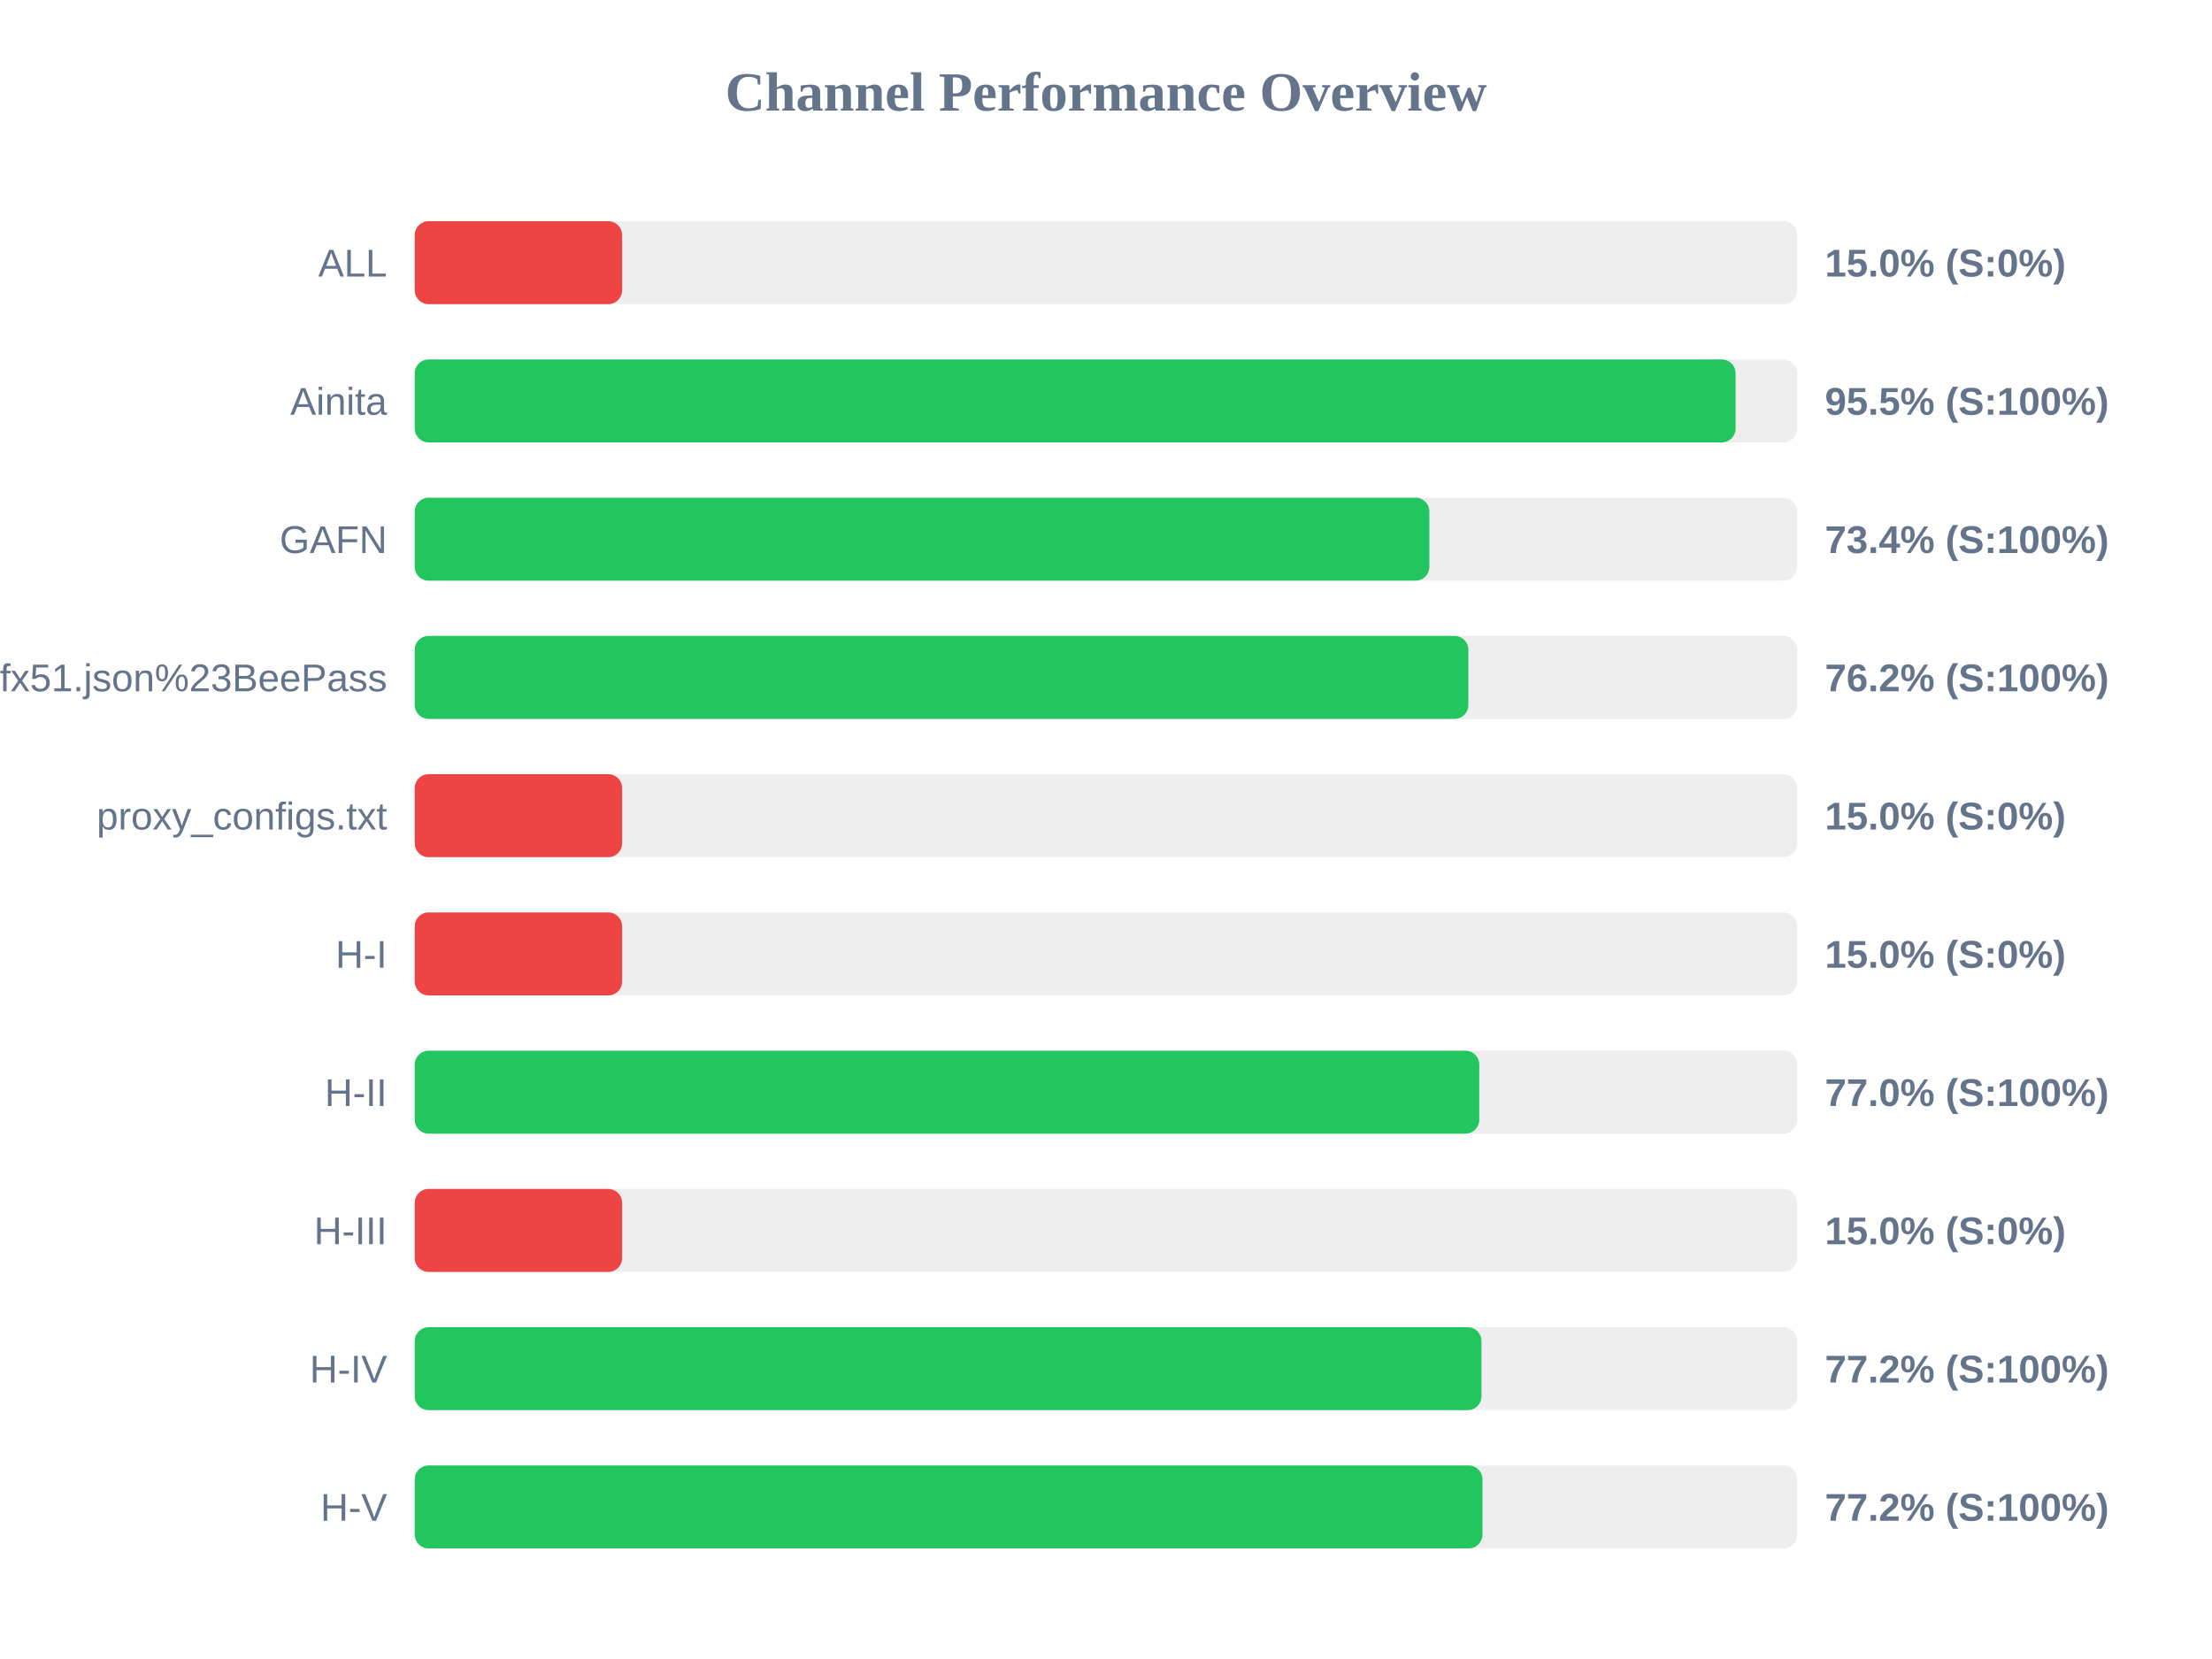
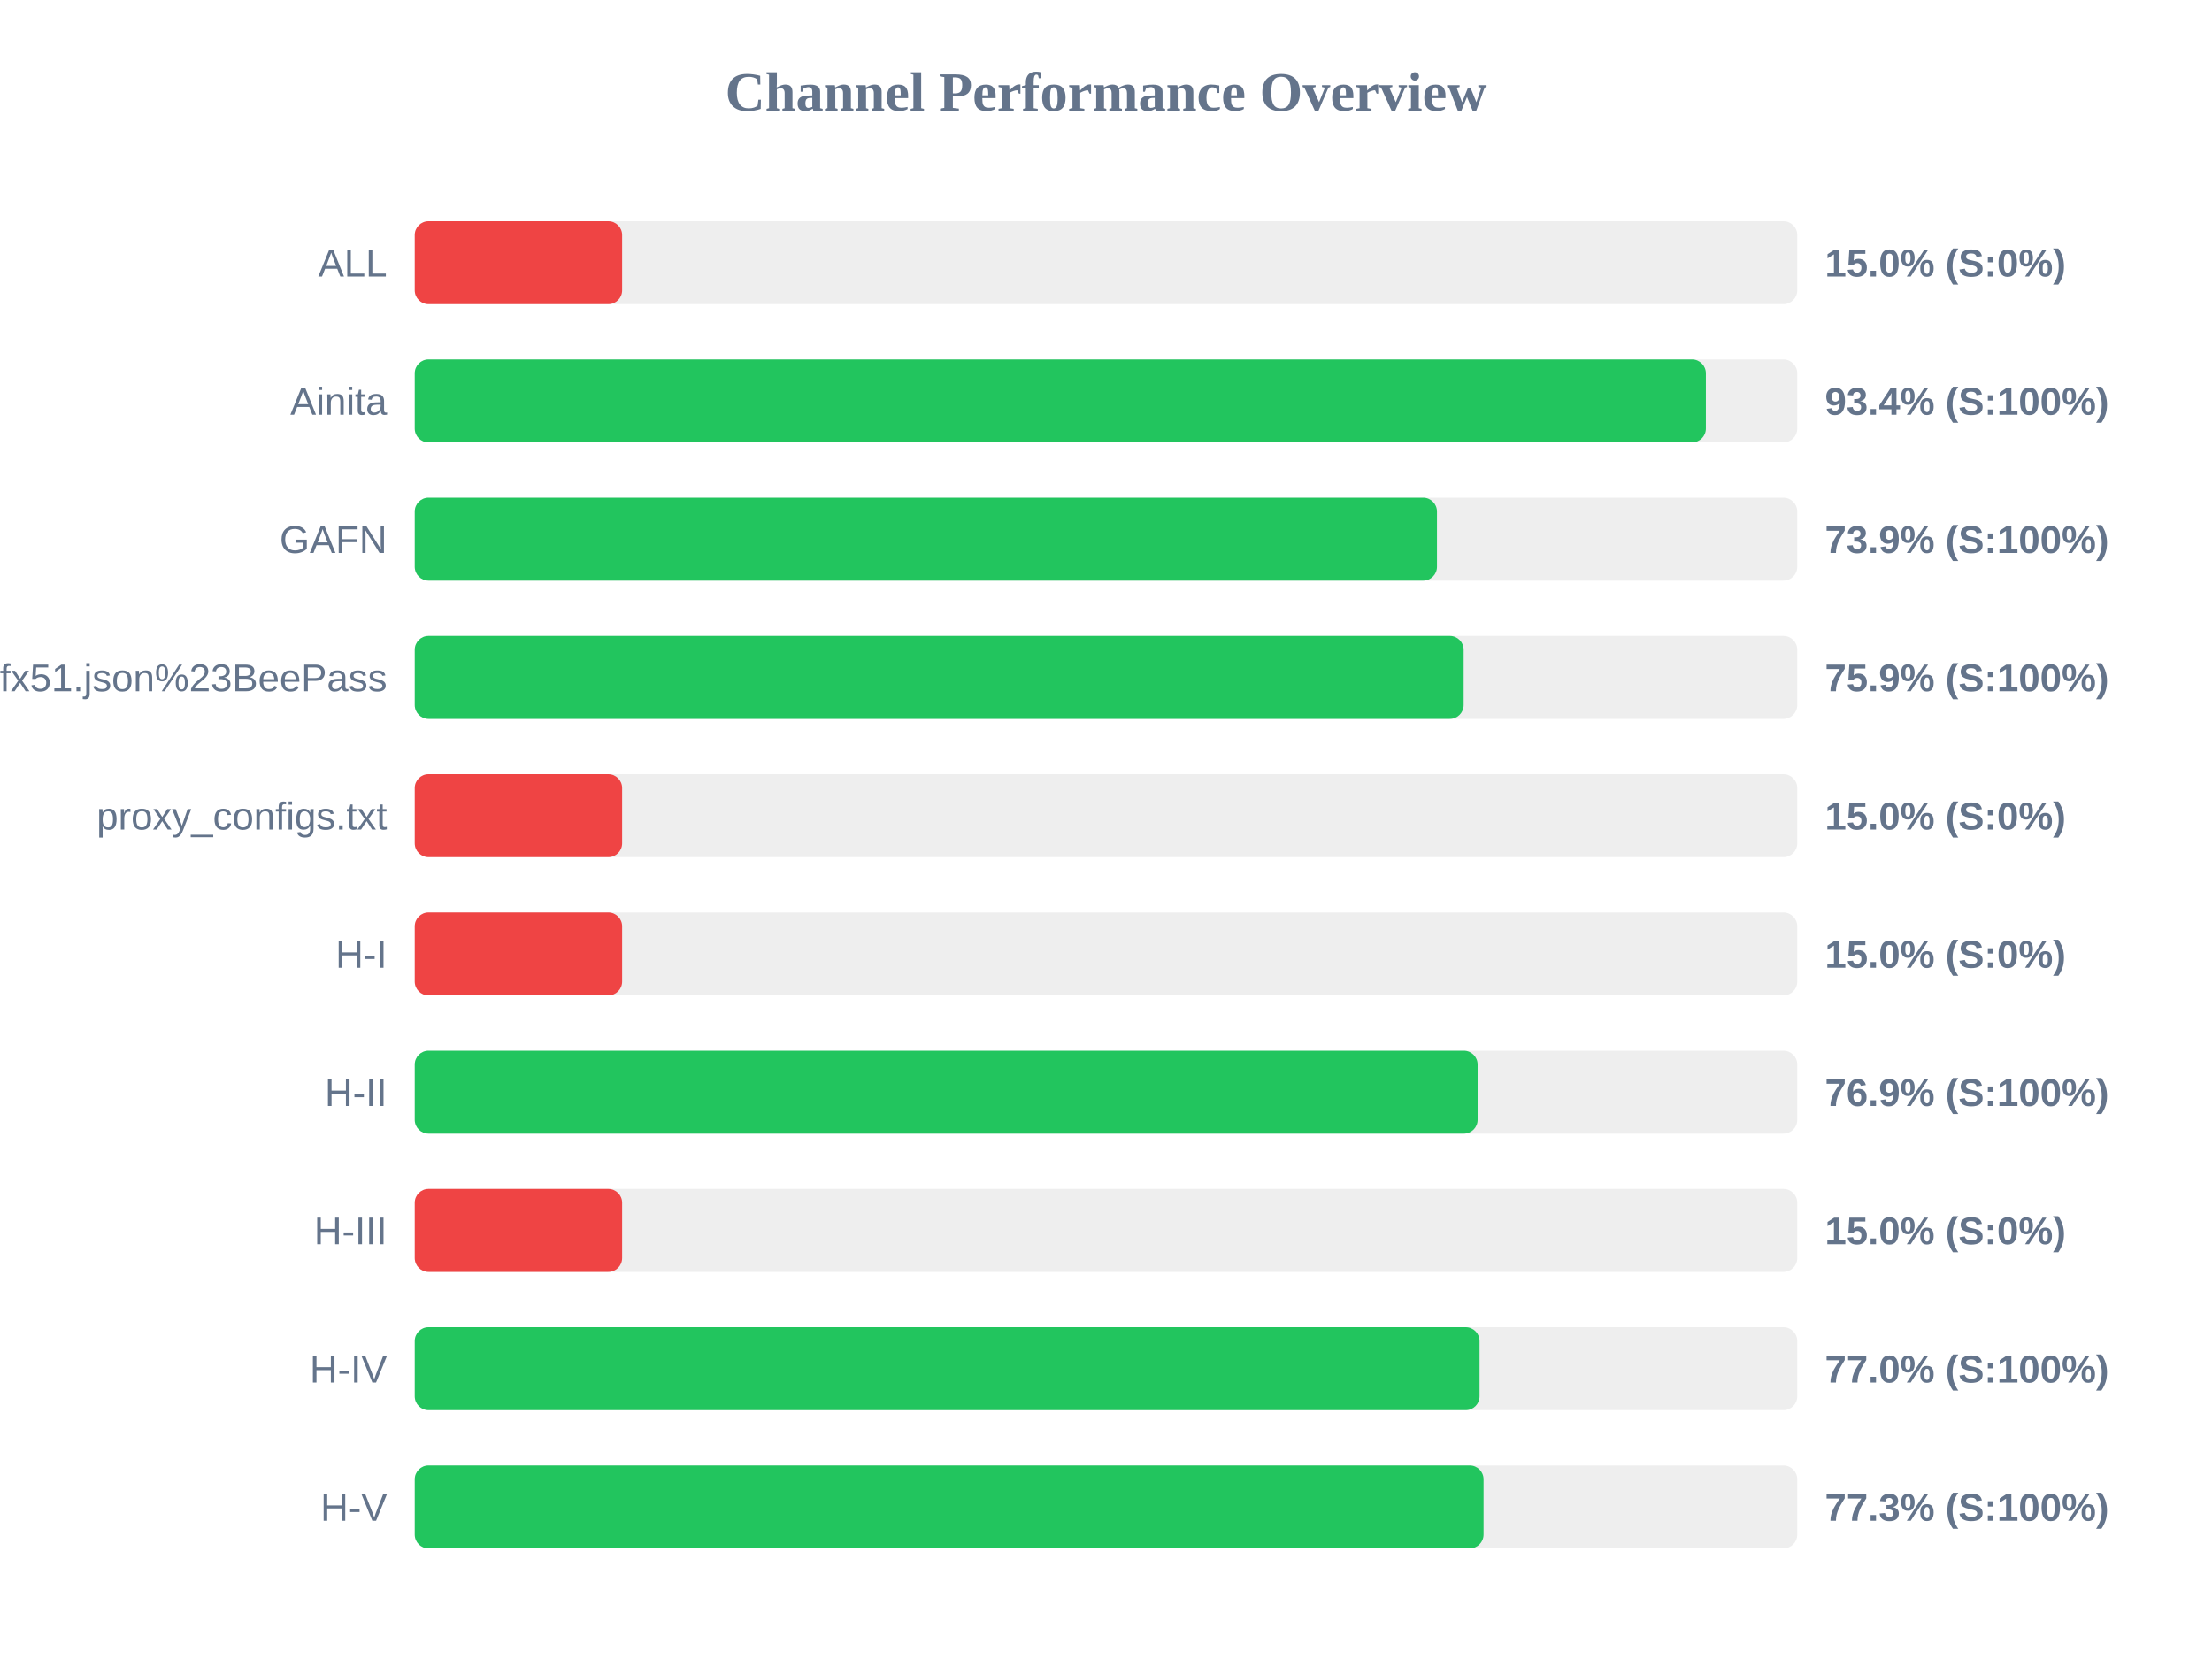
<svg xmlns="http://www.w3.org/2000/svg" width="800" height="600" version="1.1">
  <style>
        .row { font: 14px Arial; fill: #64748b; }
        .score { font: bold 14px Arial; fill: #64748b; }
    </style>
  <text x="400" y="40" text-anchor="middle" font-size="20px" font-weight="bold" fill="#64748b">Channel Performance Overview</text>
  <rect x="150" y="80" width="500" height="30" fill="#eee" rx="5" />
  <rect x="150" y="80" width="75.0" height="30" fill="#ef4444" rx="5" />
  <text x="140" y="100" text-anchor="end" class="row">ALL</text>
  <text x="660" y="100" text-anchor="start" class="score">15.0% (S:0%)</text>
  <rect x="150" y="130" width="500" height="30" fill="#eee" rx="5" />
-   <rect x="150" y="130" width="477.7" height="30" fill="#22c55e" rx="5" />
+   <rect x="150" y="130" width="466.95" height="30" fill="#22c55e" rx="5" />
  <text x="140" y="150" text-anchor="end" class="row">Ainita</text>
-   <text x="660" y="150" text-anchor="start" class="score">95.5% (S:100%)</text>
+   <text x="660" y="150" text-anchor="start" class="score">93.4% (S:100%)</text>
  <rect x="150" y="180" width="500" height="30" fill="#eee" rx="5" />
-   <rect x="150" y="180" width="366.95" height="30" fill="#22c55e" rx="5" />
+   <rect x="150" y="180" width="369.7" height="30" fill="#22c55e" rx="5" />
  <text x="140" y="200" text-anchor="end" class="row">GAFN</text>
-   <text x="660" y="200" text-anchor="start" class="score">73.4% (S:100%)</text>
+   <text x="660" y="200" text-anchor="start" class="score">73.9% (S:100%)</text>
  <rect x="150" y="230" width="500" height="30" fill="#eee" rx="5" />
-   <rect x="150" y="230" width="381.05" height="30" fill="#22c55e" rx="5" />
+   <rect x="150" y="230" width="379.35" height="30" fill="#22c55e" rx="5" />
  <text x="140" y="250" text-anchor="end" class="row">sub?s=ssconf%3A%2F%2Fs3.amazonaws.com%2Fbeedynconprd%2Fzf38bv6oxi1nv3wfkpmxyfl8yj5fargza3foantoalu16vznl0ckxx7bgf1ufx51.json%23BeePass</text>
-   <text x="660" y="250" text-anchor="start" class="score">76.2% (S:100%)</text>
+   <text x="660" y="250" text-anchor="start" class="score">75.9% (S:100%)</text>
  <rect x="150" y="280" width="500" height="30" fill="#eee" rx="5" />
  <rect x="150" y="280" width="75.0" height="30" fill="#ef4444" rx="5" />
  <text x="140" y="300" text-anchor="end" class="row">proxy_configs.txt</text>
  <text x="660" y="300" text-anchor="start" class="score">15.0% (S:0%)</text>
  <rect x="150" y="330" width="500" height="30" fill="#eee" rx="5" />
  <rect x="150" y="330" width="75.0" height="30" fill="#ef4444" rx="5" />
  <text x="140" y="350" text-anchor="end" class="row">H-I</text>
  <text x="660" y="350" text-anchor="start" class="score">15.0% (S:0%)</text>
  <rect x="150" y="380" width="500" height="30" fill="#eee" rx="5" />
-   <rect x="150" y="380" width="385.0" height="30" fill="#22c55e" rx="5" />
+   <rect x="150" y="380" width="384.4" height="30" fill="#22c55e" rx="5" />
  <text x="140" y="400" text-anchor="end" class="row">H-II</text>
-   <text x="660" y="400" text-anchor="start" class="score">77.0% (S:100%)</text>
+   <text x="660" y="400" text-anchor="start" class="score">76.9% (S:100%)</text>
  <rect x="150" y="430" width="500" height="30" fill="#eee" rx="5" />
  <rect x="150" y="430" width="75.0" height="30" fill="#ef4444" rx="5" />
  <text x="140" y="450" text-anchor="end" class="row">H-III</text>
  <text x="660" y="450" text-anchor="start" class="score">15.0% (S:0%)</text>
  <rect x="150" y="480" width="500" height="30" fill="#eee" rx="5" />
-   <rect x="150" y="480" width="385.8" height="30" fill="#22c55e" rx="5" />
+   <rect x="150" y="480" width="385.1" height="30" fill="#22c55e" rx="5" />
  <text x="140" y="500" text-anchor="end" class="row">H-IV</text>
-   <text x="660" y="500" text-anchor="start" class="score">77.2% (S:100%)</text>
+   <text x="660" y="500" text-anchor="start" class="score">77.0% (S:100%)</text>
  <rect x="150" y="530" width="500" height="30" fill="#eee" rx="5" />
-   <rect x="150" y="530" width="386.15" height="30" fill="#22c55e" rx="5" />
+   <rect x="150" y="530" width="386.55" height="30" fill="#22c55e" rx="5" />
  <text x="140" y="550" text-anchor="end" class="row">H-V</text>
-   <text x="660" y="550" text-anchor="start" class="score">77.2% (S:100%)</text>
+   <text x="660" y="550" text-anchor="start" class="score">77.3% (S:100%)</text>
</svg>
